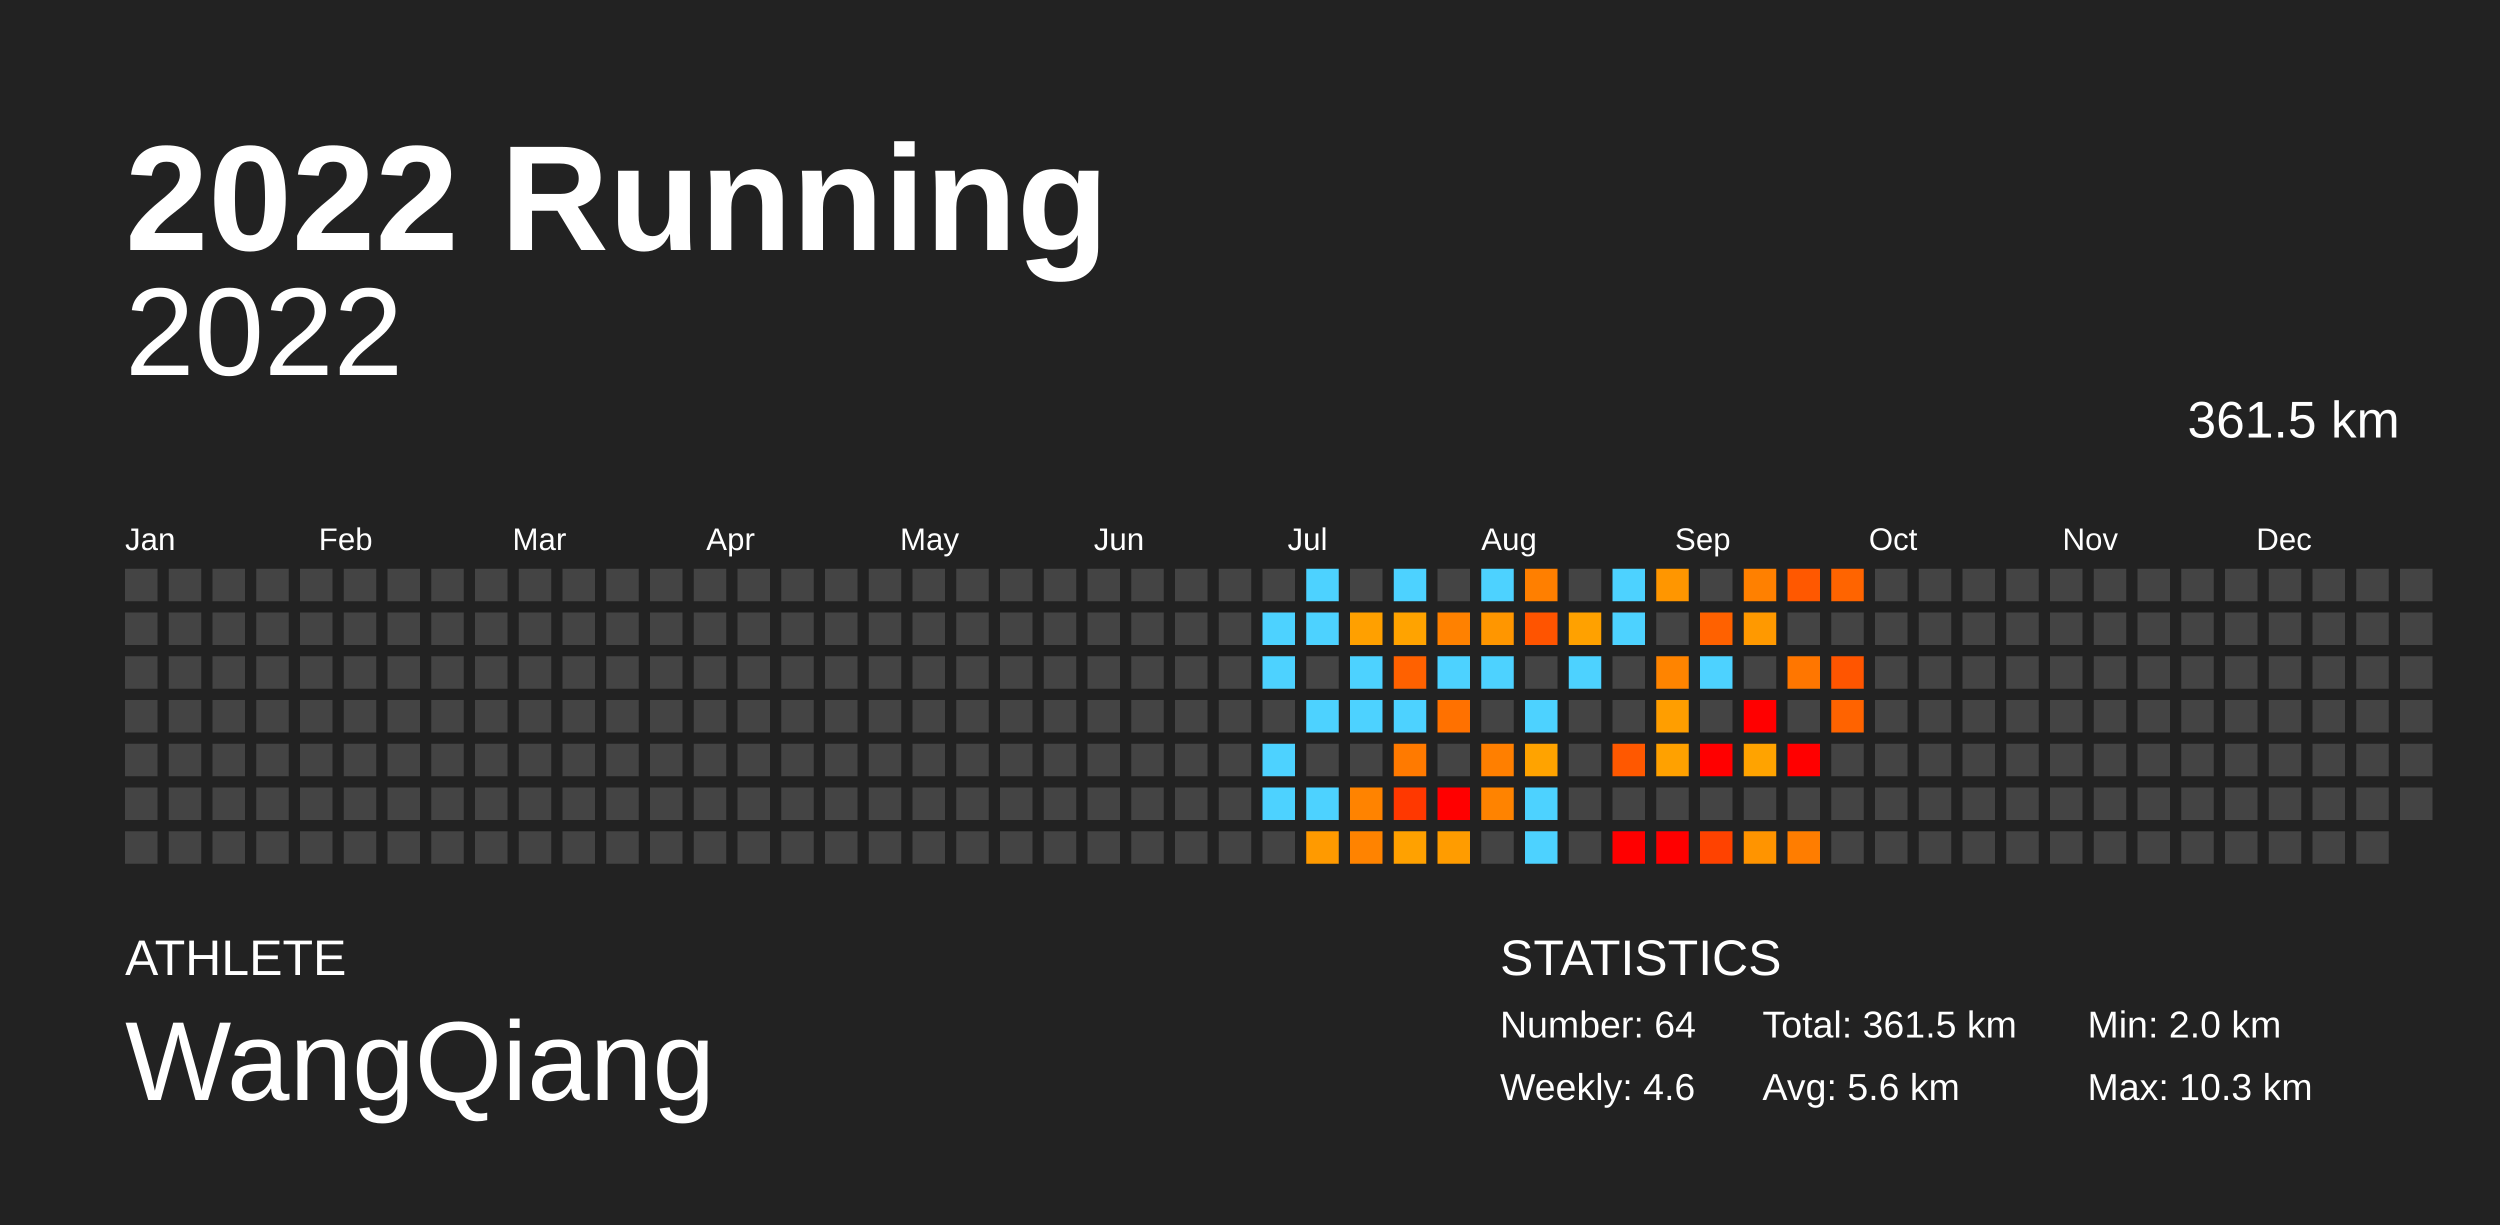
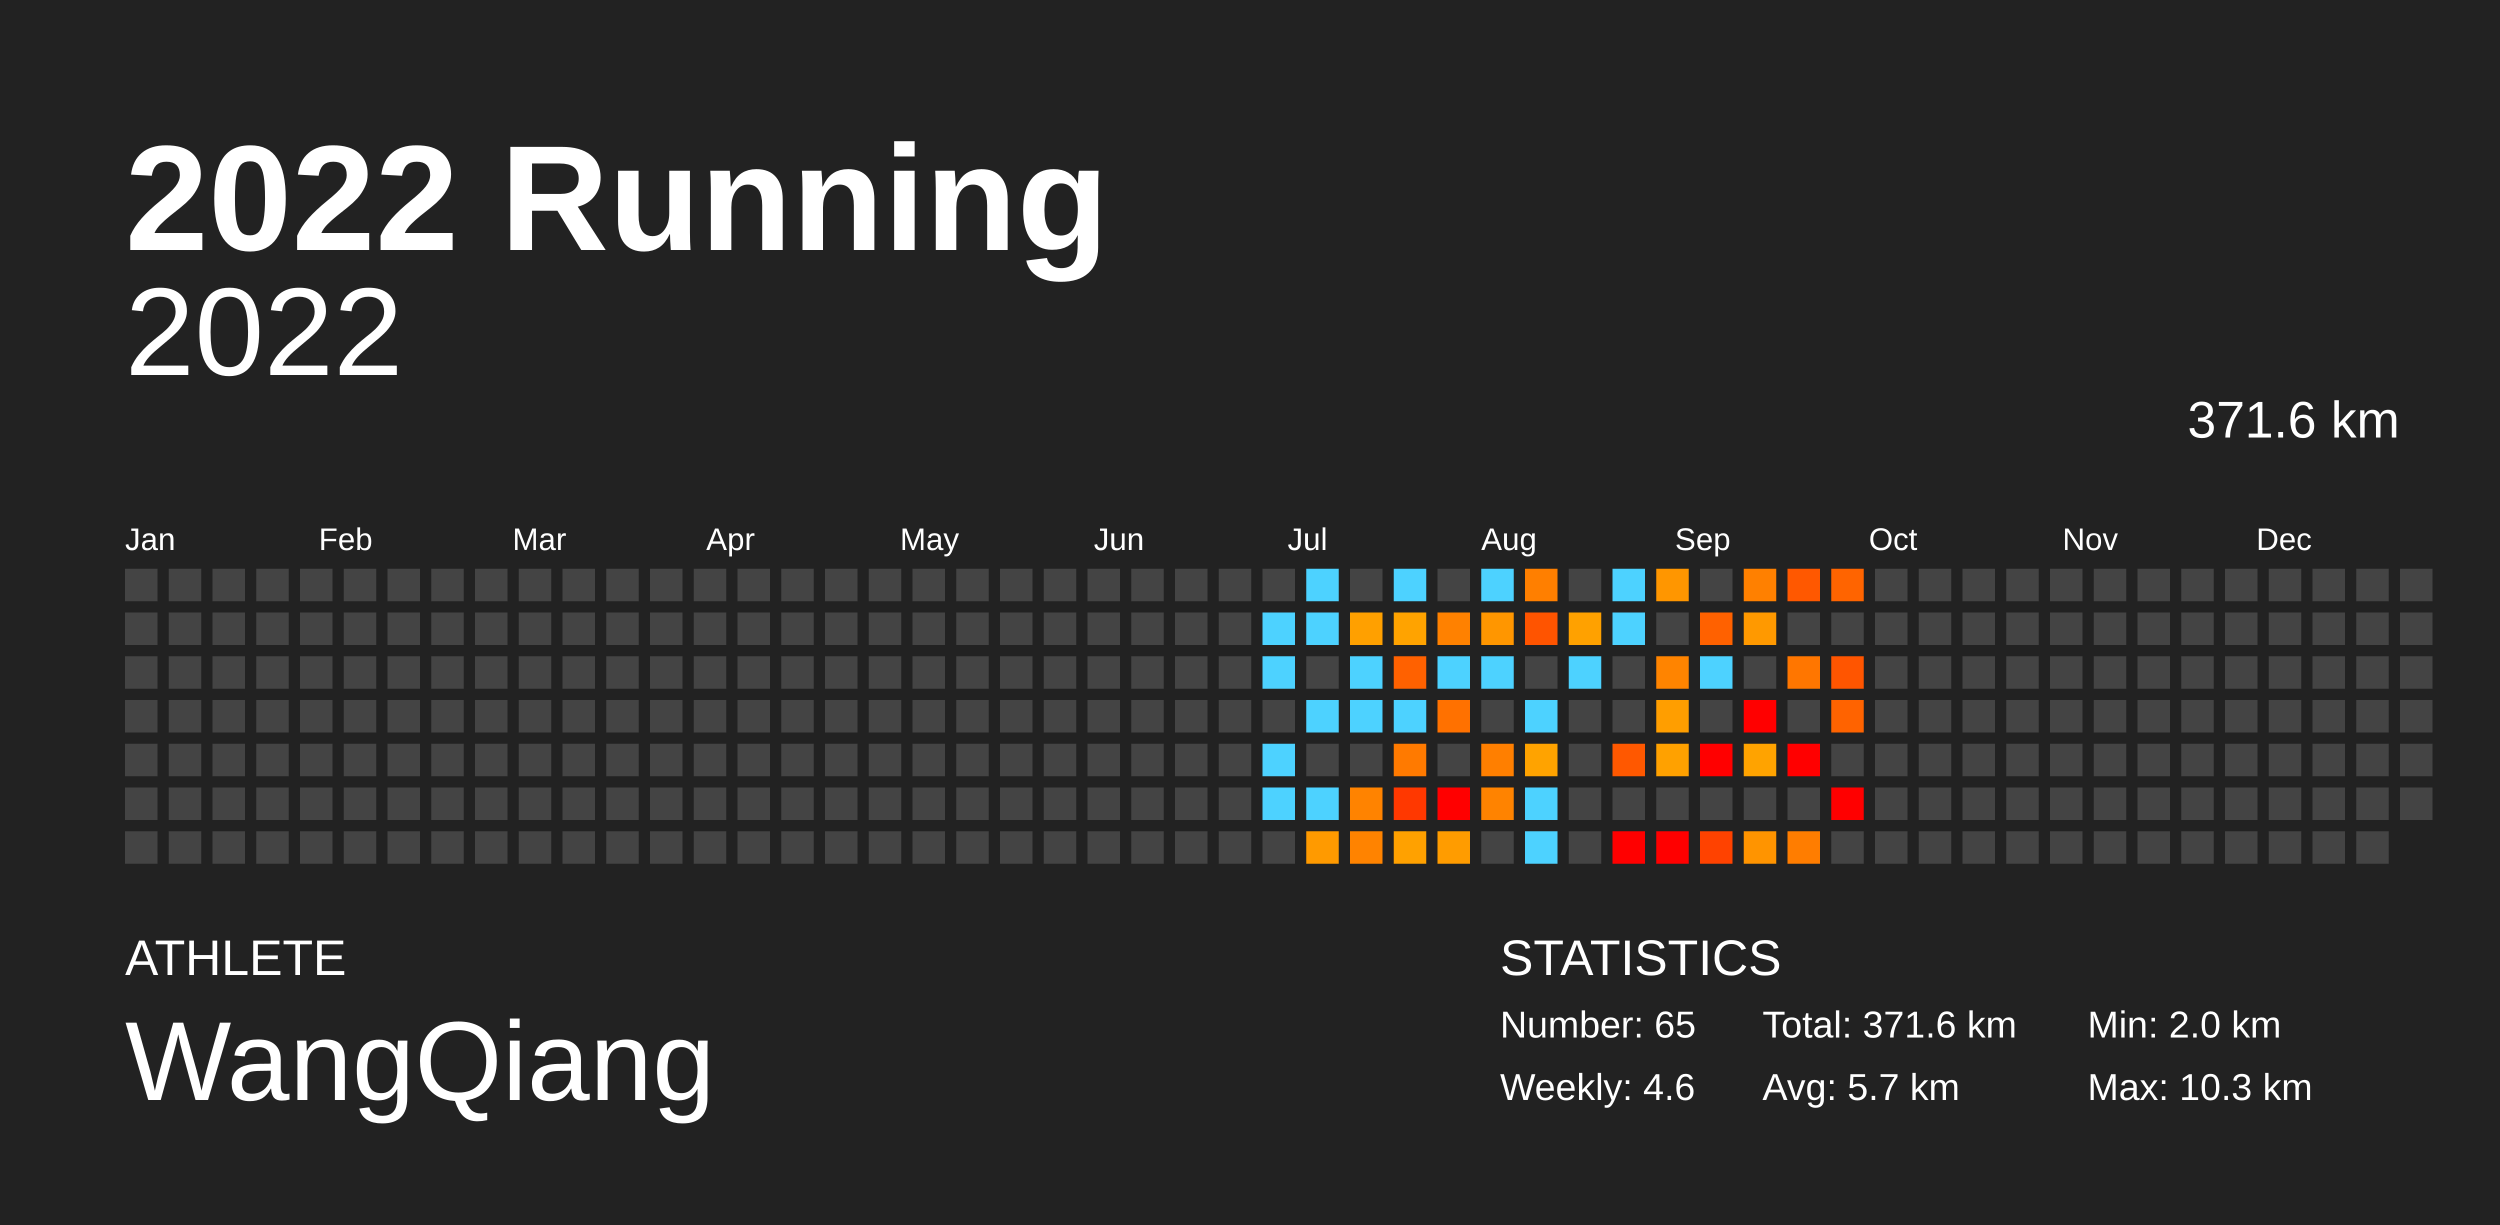
<svg xmlns="http://www.w3.org/2000/svg" baseProfile="full" height="98mm" version="1.1" viewBox="0,0,200,98" width="200mm">
  <defs />
  <rect fill="#222222" height="98" width="200" x="0" y="0" />
  <text fill="#FFFFFF" style="font-size:12px; font-family:Arial; font-weight:bold;" x="10" y="20">2022 Running</text>
  <text fill="#FFFFFF" style="font-size:4px; font-family:Arial" x="10" y="78">ATHLETE</text>
  <text fill="#FFFFFF" style="font-size:9px; font-family:Arial" x="10" y="88">WangQiang</text>
  <text fill="#FFFFFF" style="font-size:4px; font-family:Arial" x="120" y="78">STATISTICS</text>
-   <text fill="#FFFFFF" style="font-size:3px; font-family:Arial" x="120" y="83">Number: 64</text>
+   <text fill="#FFFFFF" style="font-size:3px; font-family:Arial" x="120" y="83">Number: 65</text>
  <text fill="#FFFFFF" style="font-size:3px; font-family:Arial" x="120" y="88">Weekly: 4.6</text>
-   <text fill="#FFFFFF" style="font-size:3px; font-family:Arial" x="141" y="83">Total: 361.5 km</text>
-   <text fill="#FFFFFF" style="font-size:3px; font-family:Arial" x="141" y="88">Avg: 5.6 km</text>
+   <text fill="#FFFFFF" style="font-size:3px; font-family:Arial" x="141" y="83">Total: 371.6 km</text>
+   <text fill="#FFFFFF" style="font-size:3px; font-family:Arial" x="141" y="88">Avg: 5.7 km</text>
  <text fill="#FFFFFF" style="font-size:3px; font-family:Arial" x="167" y="83">Min: 2.0 km</text>
  <text fill="#FFFFFF" style="font-size:3px; font-family:Arial" x="167" y="88">Max: 10.3 km</text>
  <text alignment-baseline="hanging" fill="#FFFFFF" style="font-size:10.0px; font-family:Arial;" x="10" y="30">2022</text>
-   <text alignment-baseline="hanging" fill="#FFFFFF" style="font-size:4.125px; font-family:Arial;" x="175" y="35">361.5 km</text>
+   <text alignment-baseline="hanging" fill="#FFFFFF" style="font-size:4.125px; font-family:Arial;" x="175" y="35">371.6 km</text>
  <text fill="#FFFFFF" style="font-size:2.5px; font-family:Arial" x="10.0" y="44">Jan</text>
  <text fill="#FFFFFF" style="font-size:2.5px; font-family:Arial" x="25.5" y="44">Feb</text>
  <text fill="#FFFFFF" style="font-size:2.5px; font-family:Arial" x="41.0" y="44">Mar</text>
  <text fill="#FFFFFF" style="font-size:2.5px; font-family:Arial" x="56.5" y="44">Apr</text>
  <text fill="#FFFFFF" style="font-size:2.5px; font-family:Arial" x="72.0" y="44">May</text>
  <text fill="#FFFFFF" style="font-size:2.5px; font-family:Arial" x="87.5" y="44">Jun</text>
  <text fill="#FFFFFF" style="font-size:2.5px; font-family:Arial" x="103.0" y="44">Jul</text>
  <text fill="#FFFFFF" style="font-size:2.5px; font-family:Arial" x="118.5" y="44">Aug</text>
  <text fill="#FFFFFF" style="font-size:2.5px; font-family:Arial" x="134.0" y="44">Sep</text>
  <text fill="#FFFFFF" style="font-size:2.5px; font-family:Arial" x="149.5" y="44">Oct</text>
  <text fill="#FFFFFF" style="font-size:2.5px; font-family:Arial" x="165.0" y="44">Nov</text>
  <text fill="#FFFFFF" style="font-size:2.5px; font-family:Arial" x="180.5" y="44">Dec</text>
  <rect fill="#444444" height="2.6" width="2.6" x="10.0" y="45.5" />
  <rect fill="#444444" height="2.6" width="2.6" x="10.0" y="49.0" />
  <rect fill="#444444" height="2.6" width="2.6" x="10.0" y="52.5" />
  <rect fill="#444444" height="2.6" width="2.6" x="10.0" y="56.0" />
  <rect fill="#444444" height="2.6" width="2.6" x="10.0" y="59.5" />
  <rect fill="#444444" height="2.6" width="2.6" x="10.0" y="63.0" />
  <rect fill="#444444" height="2.6" width="2.6" x="10.0" y="66.5" />
  <rect fill="#444444" height="2.6" width="2.6" x="13.5" y="45.5" />
  <rect fill="#444444" height="2.6" width="2.6" x="13.5" y="49.0" />
  <rect fill="#444444" height="2.6" width="2.6" x="13.5" y="52.5" />
  <rect fill="#444444" height="2.6" width="2.6" x="13.5" y="56.0" />
  <rect fill="#444444" height="2.6" width="2.6" x="13.5" y="59.5" />
  <rect fill="#444444" height="2.6" width="2.6" x="13.5" y="63.0" />
  <rect fill="#444444" height="2.6" width="2.6" x="13.5" y="66.5" />
  <rect fill="#444444" height="2.6" width="2.6" x="17.0" y="45.5" />
  <rect fill="#444444" height="2.6" width="2.6" x="17.0" y="49.0" />
  <rect fill="#444444" height="2.6" width="2.6" x="17.0" y="52.5" />
  <rect fill="#444444" height="2.6" width="2.6" x="17.0" y="56.0" />
  <rect fill="#444444" height="2.6" width="2.6" x="17.0" y="59.5" />
  <rect fill="#444444" height="2.6" width="2.6" x="17.0" y="63.0" />
  <rect fill="#444444" height="2.6" width="2.6" x="17.0" y="66.5" />
  <rect fill="#444444" height="2.6" width="2.6" x="20.5" y="45.5" />
  <rect fill="#444444" height="2.6" width="2.6" x="20.5" y="49.0" />
  <rect fill="#444444" height="2.6" width="2.6" x="20.5" y="52.5" />
  <rect fill="#444444" height="2.6" width="2.6" x="20.5" y="56.0" />
  <rect fill="#444444" height="2.6" width="2.6" x="20.5" y="59.5" />
  <rect fill="#444444" height="2.6" width="2.6" x="20.5" y="63.0" />
  <rect fill="#444444" height="2.6" width="2.6" x="20.5" y="66.5" />
  <rect fill="#444444" height="2.6" width="2.6" x="24.0" y="45.5" />
  <rect fill="#444444" height="2.6" width="2.6" x="24.0" y="49.0" />
  <rect fill="#444444" height="2.6" width="2.6" x="24.0" y="52.5" />
  <rect fill="#444444" height="2.6" width="2.6" x="24.0" y="56.0" />
  <rect fill="#444444" height="2.6" width="2.6" x="24.0" y="59.5" />
  <rect fill="#444444" height="2.6" width="2.6" x="24.0" y="63.0" />
  <rect fill="#444444" height="2.6" width="2.6" x="24.0" y="66.5" />
  <rect fill="#444444" height="2.6" width="2.6" x="27.5" y="45.5" />
  <rect fill="#444444" height="2.6" width="2.6" x="27.5" y="49.0" />
  <rect fill="#444444" height="2.6" width="2.6" x="27.5" y="52.5" />
  <rect fill="#444444" height="2.6" width="2.6" x="27.5" y="56.0" />
  <rect fill="#444444" height="2.6" width="2.6" x="27.5" y="59.5" />
  <rect fill="#444444" height="2.6" width="2.6" x="27.5" y="63.0" />
  <rect fill="#444444" height="2.6" width="2.6" x="27.5" y="66.5" />
  <rect fill="#444444" height="2.6" width="2.6" x="31.0" y="45.5" />
  <rect fill="#444444" height="2.6" width="2.6" x="31.0" y="49.0" />
  <rect fill="#444444" height="2.6" width="2.6" x="31.0" y="52.5" />
  <rect fill="#444444" height="2.6" width="2.6" x="31.0" y="56.0" />
  <rect fill="#444444" height="2.6" width="2.6" x="31.0" y="59.5" />
  <rect fill="#444444" height="2.6" width="2.6" x="31.0" y="63.0" />
  <rect fill="#444444" height="2.6" width="2.6" x="31.0" y="66.5" />
  <rect fill="#444444" height="2.6" width="2.6" x="34.5" y="45.5" />
  <rect fill="#444444" height="2.6" width="2.6" x="34.5" y="49.0" />
  <rect fill="#444444" height="2.6" width="2.6" x="34.5" y="52.5" />
  <rect fill="#444444" height="2.6" width="2.6" x="34.5" y="56.0" />
  <rect fill="#444444" height="2.6" width="2.6" x="34.5" y="59.5" />
  <rect fill="#444444" height="2.6" width="2.6" x="34.5" y="63.0" />
  <rect fill="#444444" height="2.6" width="2.6" x="34.5" y="66.5" />
  <rect fill="#444444" height="2.6" width="2.6" x="38.0" y="45.5" />
  <rect fill="#444444" height="2.6" width="2.6" x="38.0" y="49.0" />
  <rect fill="#444444" height="2.6" width="2.6" x="38.0" y="52.5" />
  <rect fill="#444444" height="2.6" width="2.6" x="38.0" y="56.0" />
  <rect fill="#444444" height="2.6" width="2.6" x="38.0" y="59.5" />
  <rect fill="#444444" height="2.6" width="2.6" x="38.0" y="63.0" />
  <rect fill="#444444" height="2.6" width="2.6" x="38.0" y="66.5" />
  <rect fill="#444444" height="2.6" width="2.6" x="41.5" y="45.5" />
  <rect fill="#444444" height="2.6" width="2.6" x="41.5" y="49.0" />
  <rect fill="#444444" height="2.6" width="2.6" x="41.5" y="52.5" />
  <rect fill="#444444" height="2.6" width="2.6" x="41.5" y="56.0" />
  <rect fill="#444444" height="2.6" width="2.6" x="41.5" y="59.5" />
  <rect fill="#444444" height="2.6" width="2.6" x="41.5" y="63.0" />
  <rect fill="#444444" height="2.6" width="2.6" x="41.5" y="66.5" />
  <rect fill="#444444" height="2.6" width="2.6" x="45.0" y="45.5" />
  <rect fill="#444444" height="2.6" width="2.6" x="45.0" y="49.0" />
  <rect fill="#444444" height="2.6" width="2.6" x="45.0" y="52.5" />
  <rect fill="#444444" height="2.6" width="2.6" x="45.0" y="56.0" />
  <rect fill="#444444" height="2.6" width="2.6" x="45.0" y="59.5" />
  <rect fill="#444444" height="2.6" width="2.6" x="45.0" y="63.0" />
  <rect fill="#444444" height="2.6" width="2.6" x="45.0" y="66.5" />
  <rect fill="#444444" height="2.6" width="2.6" x="48.5" y="45.5" />
  <rect fill="#444444" height="2.6" width="2.6" x="48.5" y="49.0" />
  <rect fill="#444444" height="2.6" width="2.6" x="48.5" y="52.5" />
  <rect fill="#444444" height="2.6" width="2.6" x="48.5" y="56.0" />
  <rect fill="#444444" height="2.6" width="2.6" x="48.5" y="59.5" />
  <rect fill="#444444" height="2.6" width="2.6" x="48.5" y="63.0" />
  <rect fill="#444444" height="2.6" width="2.6" x="48.5" y="66.5" />
  <rect fill="#444444" height="2.6" width="2.6" x="52.0" y="45.5" />
  <rect fill="#444444" height="2.6" width="2.6" x="52.0" y="49.0" />
  <rect fill="#444444" height="2.6" width="2.6" x="52.0" y="52.5" />
  <rect fill="#444444" height="2.6" width="2.6" x="52.0" y="56.0" />
  <rect fill="#444444" height="2.6" width="2.6" x="52.0" y="59.5" />
  <rect fill="#444444" height="2.6" width="2.6" x="52.0" y="63.0" />
  <rect fill="#444444" height="2.6" width="2.6" x="52.0" y="66.5" />
  <rect fill="#444444" height="2.6" width="2.6" x="55.5" y="45.5" />
  <rect fill="#444444" height="2.6" width="2.6" x="55.5" y="49.0" />
  <rect fill="#444444" height="2.6" width="2.6" x="55.5" y="52.5" />
  <rect fill="#444444" height="2.6" width="2.6" x="55.5" y="56.0" />
  <rect fill="#444444" height="2.6" width="2.6" x="55.5" y="59.5" />
  <rect fill="#444444" height="2.6" width="2.6" x="55.5" y="63.0" />
  <rect fill="#444444" height="2.6" width="2.6" x="55.5" y="66.5" />
  <rect fill="#444444" height="2.6" width="2.6" x="59.0" y="45.5" />
  <rect fill="#444444" height="2.6" width="2.6" x="59.0" y="49.0" />
  <rect fill="#444444" height="2.6" width="2.6" x="59.0" y="52.5" />
  <rect fill="#444444" height="2.6" width="2.6" x="59.0" y="56.0" />
  <rect fill="#444444" height="2.6" width="2.6" x="59.0" y="59.5" />
  <rect fill="#444444" height="2.6" width="2.6" x="59.0" y="63.0" />
  <rect fill="#444444" height="2.6" width="2.6" x="59.0" y="66.5" />
  <rect fill="#444444" height="2.6" width="2.6" x="62.5" y="45.5" />
  <rect fill="#444444" height="2.6" width="2.6" x="62.5" y="49.0" />
  <rect fill="#444444" height="2.6" width="2.6" x="62.5" y="52.5" />
  <rect fill="#444444" height="2.6" width="2.6" x="62.5" y="56.0" />
  <rect fill="#444444" height="2.6" width="2.6" x="62.5" y="59.5" />
  <rect fill="#444444" height="2.6" width="2.6" x="62.5" y="63.0" />
  <rect fill="#444444" height="2.6" width="2.6" x="62.5" y="66.5" />
  <rect fill="#444444" height="2.6" width="2.6" x="66.0" y="45.5" />
  <rect fill="#444444" height="2.6" width="2.6" x="66.0" y="49.0" />
  <rect fill="#444444" height="2.6" width="2.6" x="66.0" y="52.5" />
  <rect fill="#444444" height="2.6" width="2.6" x="66.0" y="56.0" />
  <rect fill="#444444" height="2.6" width="2.6" x="66.0" y="59.5" />
  <rect fill="#444444" height="2.6" width="2.6" x="66.0" y="63.0" />
  <rect fill="#444444" height="2.6" width="2.6" x="66.0" y="66.5" />
  <rect fill="#444444" height="2.6" width="2.6" x="69.5" y="45.5" />
  <rect fill="#444444" height="2.6" width="2.6" x="69.5" y="49.0" />
  <rect fill="#444444" height="2.6" width="2.6" x="69.5" y="52.5" />
  <rect fill="#444444" height="2.6" width="2.6" x="69.5" y="56.0" />
  <rect fill="#444444" height="2.6" width="2.6" x="69.5" y="59.5" />
  <rect fill="#444444" height="2.6" width="2.6" x="69.5" y="63.0" />
  <rect fill="#444444" height="2.6" width="2.6" x="69.5" y="66.5" />
  <rect fill="#444444" height="2.6" width="2.6" x="73.0" y="45.5" />
  <rect fill="#444444" height="2.6" width="2.6" x="73.0" y="49.0" />
  <rect fill="#444444" height="2.6" width="2.6" x="73.0" y="52.5" />
  <rect fill="#444444" height="2.6" width="2.6" x="73.0" y="56.0" />
  <rect fill="#444444" height="2.6" width="2.6" x="73.0" y="59.5" />
  <rect fill="#444444" height="2.6" width="2.6" x="73.0" y="63.0" />
  <rect fill="#444444" height="2.6" width="2.6" x="73.0" y="66.5" />
  <rect fill="#444444" height="2.6" width="2.6" x="76.5" y="45.5" />
  <rect fill="#444444" height="2.6" width="2.6" x="76.5" y="49.0" />
  <rect fill="#444444" height="2.6" width="2.6" x="76.5" y="52.5" />
  <rect fill="#444444" height="2.6" width="2.6" x="76.5" y="56.0" />
  <rect fill="#444444" height="2.6" width="2.6" x="76.5" y="59.5" />
  <rect fill="#444444" height="2.6" width="2.6" x="76.5" y="63.0" />
  <rect fill="#444444" height="2.6" width="2.6" x="76.5" y="66.5" />
  <rect fill="#444444" height="2.6" width="2.6" x="80.0" y="45.5" />
  <rect fill="#444444" height="2.6" width="2.6" x="80.0" y="49.0" />
  <rect fill="#444444" height="2.6" width="2.6" x="80.0" y="52.5" />
  <rect fill="#444444" height="2.6" width="2.6" x="80.0" y="56.0" />
  <rect fill="#444444" height="2.6" width="2.6" x="80.0" y="59.5" />
  <rect fill="#444444" height="2.6" width="2.6" x="80.0" y="63.0" />
  <rect fill="#444444" height="2.6" width="2.6" x="80.0" y="66.5" />
  <rect fill="#444444" height="2.6" width="2.6" x="83.5" y="45.5" />
  <rect fill="#444444" height="2.6" width="2.6" x="83.5" y="49.0" />
  <rect fill="#444444" height="2.6" width="2.6" x="83.5" y="52.5" />
  <rect fill="#444444" height="2.6" width="2.6" x="83.5" y="56.0" />
  <rect fill="#444444" height="2.6" width="2.6" x="83.5" y="59.5" />
  <rect fill="#444444" height="2.6" width="2.6" x="83.5" y="63.0" />
  <rect fill="#444444" height="2.6" width="2.6" x="83.5" y="66.5" />
  <rect fill="#444444" height="2.6" width="2.6" x="87.0" y="45.5" />
  <rect fill="#444444" height="2.6" width="2.6" x="87.0" y="49.0" />
  <rect fill="#444444" height="2.6" width="2.6" x="87.0" y="52.5" />
  <rect fill="#444444" height="2.6" width="2.6" x="87.0" y="56.0" />
  <rect fill="#444444" height="2.6" width="2.6" x="87.0" y="59.5" />
  <rect fill="#444444" height="2.6" width="2.6" x="87.0" y="63.0" />
  <rect fill="#444444" height="2.6" width="2.6" x="87.0" y="66.5" />
  <rect fill="#444444" height="2.6" width="2.6" x="90.5" y="45.5" />
  <rect fill="#444444" height="2.6" width="2.6" x="90.5" y="49.0" />
  <rect fill="#444444" height="2.6" width="2.6" x="90.5" y="52.5" />
  <rect fill="#444444" height="2.6" width="2.6" x="90.5" y="56.0" />
  <rect fill="#444444" height="2.6" width="2.6" x="90.5" y="59.5" />
  <rect fill="#444444" height="2.6" width="2.6" x="90.5" y="63.0" />
  <rect fill="#444444" height="2.6" width="2.6" x="90.5" y="66.5" />
  <rect fill="#444444" height="2.6" width="2.6" x="94.0" y="45.5" />
  <rect fill="#444444" height="2.6" width="2.6" x="94.0" y="49.0" />
  <rect fill="#444444" height="2.6" width="2.6" x="94.0" y="52.5" />
  <rect fill="#444444" height="2.6" width="2.6" x="94.0" y="56.0" />
  <rect fill="#444444" height="2.6" width="2.6" x="94.0" y="59.5" />
  <rect fill="#444444" height="2.6" width="2.6" x="94.0" y="63.0" />
  <rect fill="#444444" height="2.6" width="2.6" x="94.0" y="66.5" />
  <rect fill="#444444" height="2.6" width="2.6" x="97.5" y="45.5" />
  <rect fill="#444444" height="2.6" width="2.6" x="97.5" y="49.0" />
  <rect fill="#444444" height="2.6" width="2.6" x="97.5" y="52.5" />
  <rect fill="#444444" height="2.6" width="2.6" x="97.5" y="56.0" />
  <rect fill="#444444" height="2.6" width="2.6" x="97.5" y="59.5" />
  <rect fill="#444444" height="2.6" width="2.6" x="97.5" y="63.0" />
  <rect fill="#444444" height="2.6" width="2.6" x="97.5" y="66.5" />
  <rect fill="#444444" height="2.6" width="2.6" x="101.0" y="45.5" />
  <rect fill="#4dd2ff" height="2.6" width="2.6" x="101.0" y="49.0" />
  <rect fill="#4dd2ff" height="2.6" width="2.6" x="101.0" y="52.5" />
  <rect fill="#444444" height="2.6" width="2.6" x="101.0" y="56.0" />
  <rect fill="#4dd2ff" height="2.6" width="2.6" x="101.0" y="59.5" />
  <rect fill="#4dd2ff" height="2.6" width="2.6" x="101.0" y="63.0" />
  <rect fill="#444444" height="2.6" width="2.6" x="101.0" y="66.5" />
  <rect fill="#4dd2ff" height="2.6" width="2.6" x="104.5" y="45.5" />
  <rect fill="#4dd2ff" height="2.6" width="2.6" x="104.5" y="49.0" />
  <rect fill="#444444" height="2.6" width="2.6" x="104.5" y="52.5" />
  <rect fill="#4dd2ff" height="2.6" width="2.6" x="104.5" y="56.0" />
  <rect fill="#444444" height="2.6" width="2.6" x="104.5" y="59.5" />
  <rect fill="#4dd2ff" height="2.6" width="2.6" x="104.5" y="63.0" />
  <rect fill="#ff9a00" height="2.6" width="2.6" x="104.5" y="66.5" />
  <rect fill="#444444" height="2.6" width="2.6" x="108.0" y="45.5" />
  <rect fill="#ffa000" height="2.6" width="2.6" x="108.0" y="49.0" />
  <rect fill="#4dd2ff" height="2.6" width="2.6" x="108.0" y="52.5" />
  <rect fill="#4dd2ff" height="2.6" width="2.6" x="108.0" y="56.0" />
  <rect fill="#444444" height="2.6" width="2.6" x="108.0" y="59.5" />
  <rect fill="#ff8300" height="2.6" width="2.6" x="108.0" y="63.0" />
  <rect fill="#ff8300" height="2.6" width="2.6" x="108.0" y="66.5" />
  <rect fill="#4dd2ff" height="2.6" width="2.6" x="111.5" y="45.5" />
  <rect fill="#ffa300" height="2.6" width="2.6" x="111.5" y="49.0" />
  <rect fill="#ff6100" height="2.6" width="2.6" x="111.5" y="52.5" />
  <rect fill="#4dd2ff" height="2.6" width="2.6" x="111.5" y="56.0" />
  <rect fill="#ff7a00" height="2.6" width="2.6" x="111.5" y="59.5" />
  <rect fill="#ff3800" height="2.6" width="2.6" x="111.5" y="63.0" />
  <rect fill="#ffa100" height="2.6" width="2.6" x="111.5" y="66.5" />
  <rect fill="#444444" height="2.6" width="2.6" x="115.0" y="45.5" />
  <rect fill="#ff8100" height="2.6" width="2.6" x="115.0" y="49.0" />
  <rect fill="#4dd2ff" height="2.6" width="2.6" x="115.0" y="52.5" />
  <rect fill="#ff7100" height="2.6" width="2.6" x="115.0" y="56.0" />
  <rect fill="#444444" height="2.6" width="2.6" x="115.0" y="59.5" />
  <rect fill="red" height="2.6" width="2.6" x="115.0" y="63.0" />
  <rect fill="#ff9c00" height="2.6" width="2.6" x="115.0" y="66.5" />
  <rect fill="#4dd2ff" height="2.6" width="2.6" x="118.5" y="45.5" />
  <rect fill="#ff9600" height="2.6" width="2.6" x="118.5" y="49.0" />
  <rect fill="#4dd2ff" height="2.6" width="2.6" x="118.5" y="52.5" />
  <rect fill="#444444" height="2.6" width="2.6" x="118.5" y="56.0" />
  <rect fill="#ff7f00" height="2.6" width="2.6" x="118.5" y="59.5" />
  <rect fill="#ff8300" height="2.6" width="2.6" x="118.5" y="63.0" />
  <rect fill="#444444" height="2.6" width="2.6" x="118.5" y="66.5" />
  <rect fill="#ff7f00" height="2.6" width="2.6" x="122.0" y="45.5" />
  <rect fill="#ff5400" height="2.6" width="2.6" x="122.0" y="49.0" />
  <rect fill="#444444" height="2.6" width="2.6" x="122.0" y="52.5" />
  <rect fill="#4dd2ff" height="2.6" width="2.6" x="122.0" y="56.0" />
  <rect fill="#ffa300" height="2.6" width="2.6" x="122.0" y="59.5" />
  <rect fill="#4dd2ff" height="2.6" width="2.6" x="122.0" y="63.0" />
  <rect fill="#4dd2ff" height="2.6" width="2.6" x="122.0" y="66.5" />
  <rect fill="#444444" height="2.6" width="2.6" x="125.5" y="45.5" />
  <rect fill="#ffa100" height="2.6" width="2.6" x="125.5" y="49.0" />
  <rect fill="#4dd2ff" height="2.6" width="2.6" x="125.5" y="52.5" />
  <rect fill="#444444" height="2.6" width="2.6" x="125.5" y="56.0" />
  <rect fill="#444444" height="2.6" width="2.6" x="125.5" y="59.5" />
  <rect fill="#444444" height="2.6" width="2.6" x="125.5" y="63.0" />
  <rect fill="#444444" height="2.6" width="2.6" x="125.5" y="66.5" />
  <rect fill="#4dd2ff" height="2.6" width="2.6" x="129.0" y="45.5" />
  <rect fill="#4dd2ff" height="2.6" width="2.6" x="129.0" y="49.0" />
  <rect fill="#444444" height="2.6" width="2.6" x="129.0" y="52.5" />
  <rect fill="#444444" height="2.6" width="2.6" x="129.0" y="56.0" />
  <rect fill="#ff5800" height="2.6" width="2.6" x="129.0" y="59.5" />
  <rect fill="#444444" height="2.6" width="2.6" x="129.0" y="63.0" />
  <rect fill="red" height="2.6" width="2.6" x="129.0" y="66.5" />
  <rect fill="#ff9600" height="2.6" width="2.6" x="132.5" y="45.5" />
  <rect fill="#444444" height="2.6" width="2.6" x="132.5" y="49.0" />
  <rect fill="#ff8400" height="2.6" width="2.6" x="132.5" y="52.5" />
  <rect fill="#ff9e00" height="2.6" width="2.6" x="132.5" y="56.0" />
  <rect fill="#ffa100" height="2.6" width="2.6" x="132.5" y="59.5" />
  <rect fill="#444444" height="2.6" width="2.6" x="132.5" y="63.0" />
  <rect fill="red" height="2.6" width="2.6" x="132.5" y="66.5" />
  <rect fill="#444444" height="2.6" width="2.6" x="136.0" y="45.5" />
  <rect fill="#ff6100" height="2.6" width="2.6" x="136.0" y="49.0" />
  <rect fill="#4dd2ff" height="2.6" width="2.6" x="136.0" y="52.5" />
  <rect fill="#444444" height="2.6" width="2.6" x="136.0" y="56.0" />
  <rect fill="red" height="2.6" width="2.6" x="136.0" y="59.5" />
  <rect fill="#444444" height="2.6" width="2.6" x="136.0" y="63.0" />
  <rect fill="#ff4200" height="2.6" width="2.6" x="136.0" y="66.5" />
  <rect fill="#ff8000" height="2.6" width="2.6" x="139.5" y="45.5" />
  <rect fill="#ff9900" height="2.6" width="2.6" x="139.5" y="49.0" />
  <rect fill="#444444" height="2.6" width="2.6" x="139.5" y="52.5" />
  <rect fill="red" height="2.6" width="2.6" x="139.5" y="56.0" />
  <rect fill="#ffa300" height="2.6" width="2.6" x="139.5" y="59.5" />
  <rect fill="#444444" height="2.6" width="2.6" x="139.5" y="63.0" />
  <rect fill="#ff9400" height="2.6" width="2.6" x="139.5" y="66.5" />
  <rect fill="#ff5800" height="2.6" width="2.6" x="143.0" y="45.5" />
  <rect fill="#444444" height="2.6" width="2.6" x="143.0" y="49.0" />
  <rect fill="#ff7600" height="2.6" width="2.6" x="143.0" y="52.5" />
  <rect fill="#444444" height="2.6" width="2.6" x="143.0" y="56.0" />
  <rect fill="red" height="2.6" width="2.6" x="143.0" y="59.5" />
  <rect fill="#444444" height="2.6" width="2.6" x="143.0" y="63.0" />
  <rect fill="#ff7d00" height="2.6" width="2.6" x="143.0" y="66.5" />
  <rect fill="#ff6400" height="2.6" width="2.6" x="146.5" y="45.5" />
  <rect fill="#444444" height="2.6" width="2.6" x="146.5" y="49.0" />
  <rect fill="#ff5500" height="2.6" width="2.6" x="146.5" y="52.5" />
  <rect fill="#ff6300" height="2.6" width="2.6" x="146.5" y="56.0" />
  <rect fill="#444444" height="2.6" width="2.6" x="146.5" y="59.5" />
-   <rect fill="#444444" height="2.6" width="2.6" x="146.5" y="63.0" />
+   <rect fill="red" height="2.6" width="2.6" x="146.5" y="63.0" />
  <rect fill="#444444" height="2.6" width="2.6" x="146.5" y="66.5" />
  <rect fill="#444444" height="2.6" width="2.6" x="150.0" y="45.5" />
  <rect fill="#444444" height="2.6" width="2.6" x="150.0" y="49.0" />
  <rect fill="#444444" height="2.6" width="2.6" x="150.0" y="52.5" />
  <rect fill="#444444" height="2.6" width="2.6" x="150.0" y="56.0" />
  <rect fill="#444444" height="2.6" width="2.6" x="150.0" y="59.5" />
  <rect fill="#444444" height="2.6" width="2.6" x="150.0" y="63.0" />
  <rect fill="#444444" height="2.6" width="2.6" x="150.0" y="66.5" />
  <rect fill="#444444" height="2.6" width="2.6" x="153.5" y="45.5" />
  <rect fill="#444444" height="2.6" width="2.6" x="153.5" y="49.0" />
  <rect fill="#444444" height="2.6" width="2.6" x="153.5" y="52.5" />
  <rect fill="#444444" height="2.6" width="2.6" x="153.5" y="56.0" />
  <rect fill="#444444" height="2.6" width="2.6" x="153.5" y="59.5" />
  <rect fill="#444444" height="2.6" width="2.6" x="153.5" y="63.0" />
  <rect fill="#444444" height="2.6" width="2.6" x="153.5" y="66.5" />
  <rect fill="#444444" height="2.6" width="2.6" x="157.0" y="45.5" />
  <rect fill="#444444" height="2.6" width="2.6" x="157.0" y="49.0" />
  <rect fill="#444444" height="2.6" width="2.6" x="157.0" y="52.5" />
  <rect fill="#444444" height="2.6" width="2.6" x="157.0" y="56.0" />
  <rect fill="#444444" height="2.6" width="2.6" x="157.0" y="59.5" />
  <rect fill="#444444" height="2.6" width="2.6" x="157.0" y="63.0" />
  <rect fill="#444444" height="2.6" width="2.6" x="157.0" y="66.5" />
  <rect fill="#444444" height="2.6" width="2.6" x="160.5" y="45.5" />
  <rect fill="#444444" height="2.6" width="2.6" x="160.5" y="49.0" />
  <rect fill="#444444" height="2.6" width="2.6" x="160.5" y="52.5" />
  <rect fill="#444444" height="2.6" width="2.6" x="160.5" y="56.0" />
  <rect fill="#444444" height="2.6" width="2.6" x="160.5" y="59.5" />
  <rect fill="#444444" height="2.6" width="2.6" x="160.5" y="63.0" />
  <rect fill="#444444" height="2.6" width="2.6" x="160.5" y="66.5" />
  <rect fill="#444444" height="2.6" width="2.6" x="164.0" y="45.5" />
  <rect fill="#444444" height="2.6" width="2.6" x="164.0" y="49.0" />
  <rect fill="#444444" height="2.6" width="2.6" x="164.0" y="52.5" />
  <rect fill="#444444" height="2.6" width="2.6" x="164.0" y="56.0" />
  <rect fill="#444444" height="2.6" width="2.6" x="164.0" y="59.5" />
  <rect fill="#444444" height="2.6" width="2.6" x="164.0" y="63.0" />
  <rect fill="#444444" height="2.6" width="2.6" x="164.0" y="66.5" />
  <rect fill="#444444" height="2.6" width="2.6" x="167.5" y="45.5" />
  <rect fill="#444444" height="2.6" width="2.6" x="167.5" y="49.0" />
  <rect fill="#444444" height="2.6" width="2.6" x="167.5" y="52.5" />
  <rect fill="#444444" height="2.6" width="2.6" x="167.5" y="56.0" />
  <rect fill="#444444" height="2.6" width="2.6" x="167.5" y="59.5" />
  <rect fill="#444444" height="2.6" width="2.6" x="167.5" y="63.0" />
  <rect fill="#444444" height="2.6" width="2.6" x="167.5" y="66.5" />
  <rect fill="#444444" height="2.6" width="2.6" x="171.0" y="45.5" />
  <rect fill="#444444" height="2.6" width="2.6" x="171.0" y="49.0" />
  <rect fill="#444444" height="2.6" width="2.6" x="171.0" y="52.5" />
  <rect fill="#444444" height="2.6" width="2.6" x="171.0" y="56.0" />
  <rect fill="#444444" height="2.6" width="2.6" x="171.0" y="59.5" />
  <rect fill="#444444" height="2.6" width="2.6" x="171.0" y="63.0" />
  <rect fill="#444444" height="2.6" width="2.6" x="171.0" y="66.5" />
  <rect fill="#444444" height="2.6" width="2.6" x="174.5" y="45.5" />
  <rect fill="#444444" height="2.6" width="2.6" x="174.5" y="49.0" />
  <rect fill="#444444" height="2.6" width="2.6" x="174.5" y="52.5" />
  <rect fill="#444444" height="2.6" width="2.6" x="174.5" y="56.0" />
  <rect fill="#444444" height="2.6" width="2.6" x="174.5" y="59.5" />
  <rect fill="#444444" height="2.6" width="2.6" x="174.5" y="63.0" />
  <rect fill="#444444" height="2.6" width="2.6" x="174.5" y="66.5" />
  <rect fill="#444444" height="2.6" width="2.6" x="178.0" y="45.5" />
  <rect fill="#444444" height="2.6" width="2.6" x="178.0" y="49.0" />
  <rect fill="#444444" height="2.6" width="2.6" x="178.0" y="52.5" />
  <rect fill="#444444" height="2.6" width="2.6" x="178.0" y="56.0" />
  <rect fill="#444444" height="2.6" width="2.6" x="178.0" y="59.5" />
  <rect fill="#444444" height="2.6" width="2.6" x="178.0" y="63.0" />
  <rect fill="#444444" height="2.6" width="2.6" x="178.0" y="66.5" />
  <rect fill="#444444" height="2.6" width="2.6" x="181.5" y="45.5" />
  <rect fill="#444444" height="2.6" width="2.6" x="181.5" y="49.0" />
  <rect fill="#444444" height="2.6" width="2.6" x="181.5" y="52.5" />
  <rect fill="#444444" height="2.6" width="2.6" x="181.5" y="56.0" />
  <rect fill="#444444" height="2.6" width="2.6" x="181.5" y="59.5" />
  <rect fill="#444444" height="2.6" width="2.6" x="181.5" y="63.0" />
  <rect fill="#444444" height="2.6" width="2.6" x="181.5" y="66.5" />
  <rect fill="#444444" height="2.6" width="2.6" x="185.0" y="45.5" />
  <rect fill="#444444" height="2.6" width="2.6" x="185.0" y="49.0" />
  <rect fill="#444444" height="2.6" width="2.6" x="185.0" y="52.5" />
  <rect fill="#444444" height="2.6" width="2.6" x="185.0" y="56.0" />
  <rect fill="#444444" height="2.6" width="2.6" x="185.0" y="59.5" />
  <rect fill="#444444" height="2.6" width="2.6" x="185.0" y="63.0" />
  <rect fill="#444444" height="2.6" width="2.6" x="185.0" y="66.5" />
  <rect fill="#444444" height="2.6" width="2.6" x="188.5" y="45.5" />
  <rect fill="#444444" height="2.6" width="2.6" x="188.5" y="49.0" />
  <rect fill="#444444" height="2.6" width="2.6" x="188.5" y="52.5" />
  <rect fill="#444444" height="2.6" width="2.6" x="188.5" y="56.0" />
  <rect fill="#444444" height="2.6" width="2.6" x="188.5" y="59.5" />
  <rect fill="#444444" height="2.6" width="2.6" x="188.5" y="63.0" />
  <rect fill="#444444" height="2.6" width="2.6" x="188.5" y="66.5" />
  <rect fill="#444444" height="2.6" width="2.6" x="192.0" y="45.5" />
  <rect fill="#444444" height="2.6" width="2.6" x="192.0" y="49.0" />
  <rect fill="#444444" height="2.6" width="2.6" x="192.0" y="52.5" />
  <rect fill="#444444" height="2.6" width="2.6" x="192.0" y="56.0" />
  <rect fill="#444444" height="2.6" width="2.6" x="192.0" y="59.5" />
  <rect fill="#444444" height="2.6" width="2.6" x="192.0" y="63.0" />
</svg>
